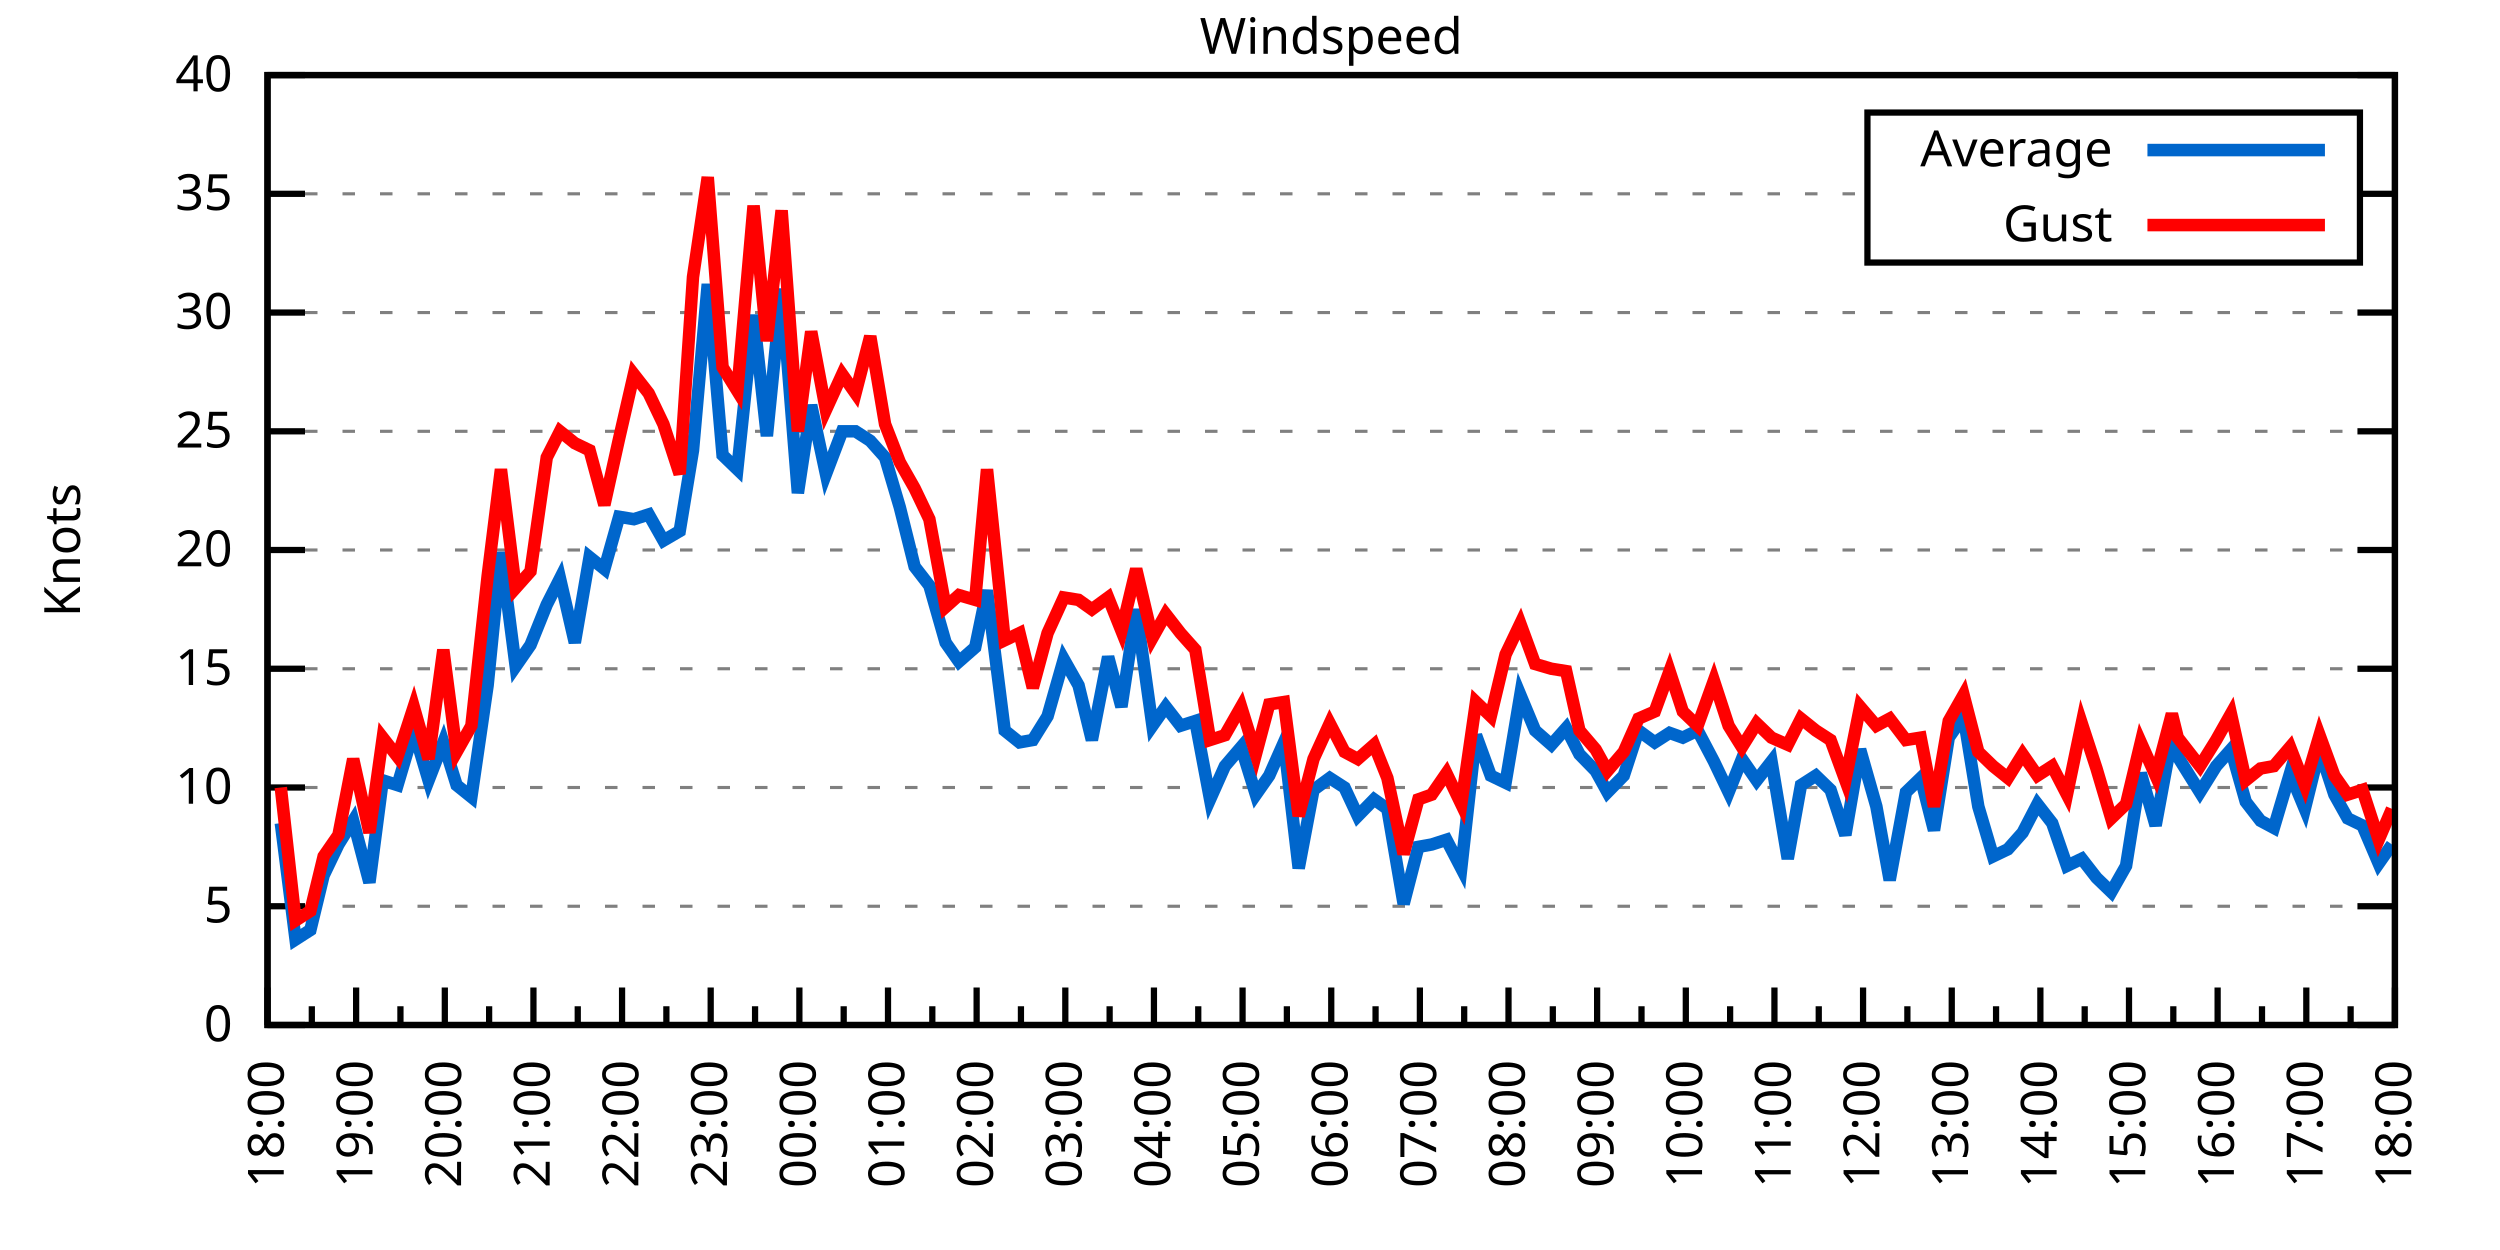
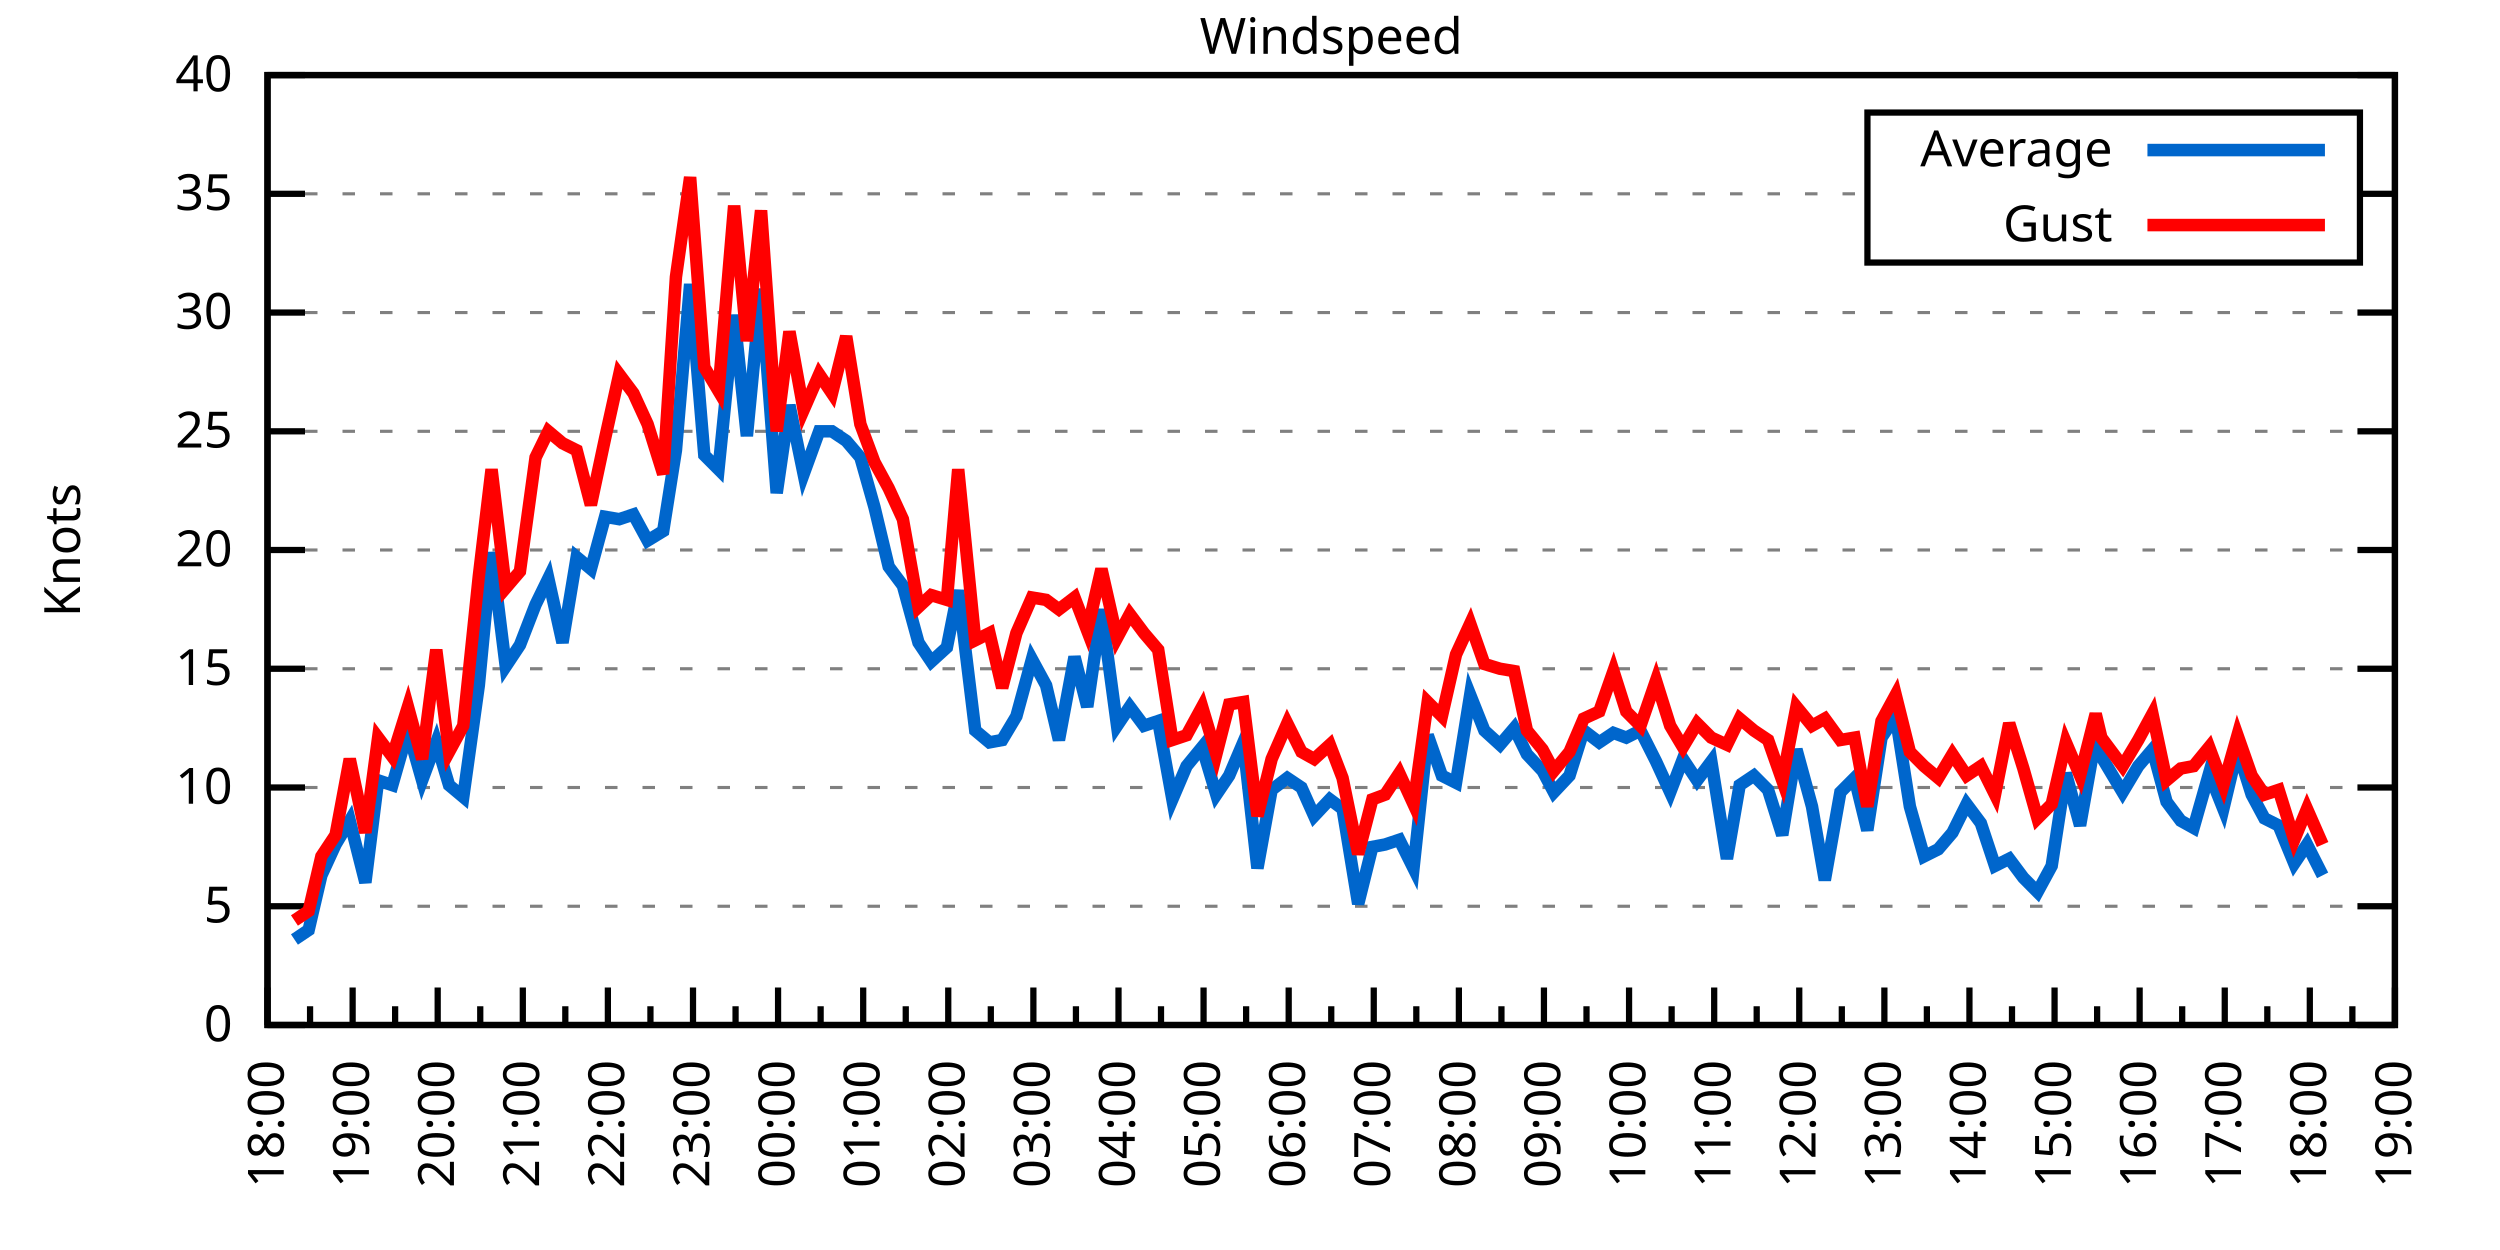
<svg xmlns="http://www.w3.org/2000/svg" xmlns:xlink="http://www.w3.org/1999/xlink" width="400" height="200" viewBox="0 0 400 200">
  <g id="gnuplot_canvas">
    <rect x="0" y="0" width="400" height="200" fill="none" />
    <defs>
      <circle id="gpDot" r="0.5" stroke-width="0.5" stroke="currentColor" />
      <path id="gpPt0" stroke-width="0.333" stroke="currentColor" d="M-1,0 h2 M0,-1 v2" />
      <path id="gpPt1" stroke-width="0.333" stroke="currentColor" d="M-1,-1 L1,1 M1,-1 L-1,1" />
      <path id="gpPt2" stroke-width="0.333" stroke="currentColor" d="M-1,0 L1,0 M0,-1 L0,1 M-1,-1 L1,1 M-1,1 L1,-1" />
      <rect id="gpPt3" stroke-width="0.333" stroke="currentColor" x="-1" y="-1" width="2" height="2" />
      <rect id="gpPt4" stroke-width="0.333" stroke="currentColor" fill="currentColor" x="-1" y="-1" width="2" height="2" />
      <circle id="gpPt5" stroke-width="0.333" stroke="currentColor" cx="0" cy="0" r="1" />
      <use xlink:href="#gpPt5" id="gpPt6" fill="currentColor" stroke="none" />
      <path id="gpPt7" stroke-width="0.333" stroke="currentColor" d="M0,-1.33 L-1.33,0.67 L1.33,0.67 z" />
      <use xlink:href="#gpPt7" id="gpPt8" fill="currentColor" stroke="none" />
      <use xlink:href="#gpPt7" id="gpPt9" stroke="currentColor" transform="rotate(180)" />
      <use xlink:href="#gpPt9" id="gpPt10" fill="currentColor" stroke="none" />
      <use xlink:href="#gpPt3" id="gpPt11" stroke="currentColor" transform="rotate(45)" />
      <use xlink:href="#gpPt11" id="gpPt12" fill="currentColor" stroke="none" />
      <path id="gpPt13" stroke-width="0.333" stroke="currentColor" d="M0,1.330 L1.265,0.411 L0.782,-1.067 L-0.782,-1.076 L-1.265,0.411 z" />
      <use xlink:href="#gpPt13" id="gpPt14" fill="currentColor" stroke="none" />
      <filter id="textbox" filterUnits="objectBoundingBox" x="0" y="0" height="1" width="1">
        <feFlood flood-color="white" flood-opacity="1" result="bgnd" />
        <feComposite in="SourceGraphic" in2="bgnd" operator="atop" />
      </filter>
      <filter id="greybox" filterUnits="objectBoundingBox" x="0" y="0" height="1" width="1">
        <feFlood flood-color="lightgrey" flood-opacity="1" result="grey" />
        <feComposite in="SourceGraphic" in2="grey" operator="atop" />
      </filter>
    </defs>
    <g fill="none" color="white" stroke="currentColor" stroke-width="1.00" stroke-linecap="butt" stroke-linejoin="miter">
</g>
    <g fill="none" color="black" stroke="currentColor" stroke-width="1.00" stroke-linecap="butt" stroke-linejoin="miter">
      <g stroke="none" shape-rendering="crispEdges">
        <polygon fill="rgb(255, 255, 255)" points="42.80,164.00 383.18,164.00 383.18,12.02 42.80,12.02 " />
      </g>
    </g>
    <g fill="none" color="black" stroke="currentColor" stroke-width="1.00" stroke-linecap="butt" stroke-linejoin="miter">
</g>
    <g fill="none" color="black" stroke="black" stroke-width="0.50" stroke-linecap="butt" stroke-linejoin="miter">
</g>
    <g fill="none" color="gray" stroke="currentColor" stroke-width="0.50" stroke-linecap="butt" stroke-linejoin="miter">
      <path stroke="gray" stroke-dasharray="2,4" class="gridline" d="M42.80,164.00 L383.19,164.00  " />
    </g>
    <g fill="none" color="gray" stroke="gray" stroke-width="1.00" stroke-linecap="butt" stroke-linejoin="miter">
</g>
    <g fill="none" color="black" stroke="currentColor" stroke-width="1.00" stroke-linecap="butt" stroke-linejoin="miter">
      <path stroke="black" d="M42.80,164.00 L48.80,164.00 M383.19,164.00 L377.19,164.00  " />
      <g transform="translate(37.20,166.60)" stroke="none" fill="black" font-family="Sans" font-size="8.00" text-anchor="end">
        <text>
          <tspan font-family="Sans"> 0</tspan>
        </text>
      </g>
    </g>
    <g fill="none" color="black" stroke="currentColor" stroke-width="1.00" stroke-linecap="butt" stroke-linejoin="miter">
</g>
    <g fill="none" color="black" stroke="black" stroke-width="0.50" stroke-linecap="butt" stroke-linejoin="miter">
</g>
    <g fill="none" color="gray" stroke="currentColor" stroke-width="0.50" stroke-linecap="butt" stroke-linejoin="miter">
      <path stroke="gray" stroke-dasharray="2,4" class="gridline" d="M42.80,145.00 L383.19,145.00  " />
    </g>
    <g fill="none" color="gray" stroke="gray" stroke-width="1.00" stroke-linecap="butt" stroke-linejoin="miter">
</g>
    <g fill="none" color="black" stroke="currentColor" stroke-width="1.00" stroke-linecap="butt" stroke-linejoin="miter">
      <path stroke="black" d="M42.80,145.00 L48.80,145.00 M383.19,145.00 L377.19,145.00  " />
      <g transform="translate(37.20,147.60)" stroke="none" fill="black" font-family="Sans" font-size="8.00" text-anchor="end">
        <text>
          <tspan font-family="Sans"> 5</tspan>
        </text>
      </g>
    </g>
    <g fill="none" color="black" stroke="currentColor" stroke-width="1.00" stroke-linecap="butt" stroke-linejoin="miter">
</g>
    <g fill="none" color="black" stroke="black" stroke-width="0.50" stroke-linecap="butt" stroke-linejoin="miter">
</g>
    <g fill="none" color="gray" stroke="currentColor" stroke-width="0.50" stroke-linecap="butt" stroke-linejoin="miter">
      <path stroke="gray" stroke-dasharray="2,4" class="gridline" d="M42.80,126.00 L383.19,126.00  " />
    </g>
    <g fill="none" color="gray" stroke="gray" stroke-width="1.00" stroke-linecap="butt" stroke-linejoin="miter">
</g>
    <g fill="none" color="black" stroke="currentColor" stroke-width="1.00" stroke-linecap="butt" stroke-linejoin="miter">
      <path stroke="black" d="M42.80,126.00 L48.80,126.00 M383.19,126.00 L377.19,126.00  " />
      <g transform="translate(37.20,128.60)" stroke="none" fill="black" font-family="Sans" font-size="8.00" text-anchor="end">
        <text>
          <tspan font-family="Sans"> 10</tspan>
        </text>
      </g>
    </g>
    <g fill="none" color="black" stroke="currentColor" stroke-width="1.00" stroke-linecap="butt" stroke-linejoin="miter">
</g>
    <g fill="none" color="black" stroke="black" stroke-width="0.50" stroke-linecap="butt" stroke-linejoin="miter">
</g>
    <g fill="none" color="gray" stroke="currentColor" stroke-width="0.50" stroke-linecap="butt" stroke-linejoin="miter">
      <path stroke="gray" stroke-dasharray="2,4" class="gridline" d="M42.80,107.00 L383.19,107.00  " />
    </g>
    <g fill="none" color="gray" stroke="gray" stroke-width="1.00" stroke-linecap="butt" stroke-linejoin="miter">
</g>
    <g fill="none" color="black" stroke="currentColor" stroke-width="1.00" stroke-linecap="butt" stroke-linejoin="miter">
      <path stroke="black" d="M42.80,107.00 L48.80,107.00 M383.19,107.00 L377.19,107.00  " />
      <g transform="translate(37.20,109.60)" stroke="none" fill="black" font-family="Sans" font-size="8.00" text-anchor="end">
        <text>
          <tspan font-family="Sans"> 15</tspan>
        </text>
      </g>
    </g>
    <g fill="none" color="black" stroke="currentColor" stroke-width="1.00" stroke-linecap="butt" stroke-linejoin="miter">
</g>
    <g fill="none" color="black" stroke="black" stroke-width="0.50" stroke-linecap="butt" stroke-linejoin="miter">
</g>
    <g fill="none" color="gray" stroke="currentColor" stroke-width="0.50" stroke-linecap="butt" stroke-linejoin="miter">
      <path stroke="gray" stroke-dasharray="2,4" class="gridline" d="M42.80,88.00 L383.19,88.00  " />
    </g>
    <g fill="none" color="gray" stroke="gray" stroke-width="1.00" stroke-linecap="butt" stroke-linejoin="miter">
</g>
    <g fill="none" color="black" stroke="currentColor" stroke-width="1.00" stroke-linecap="butt" stroke-linejoin="miter">
      <path stroke="black" d="M42.80,88.00 L48.80,88.00 M383.19,88.00 L377.19,88.00  " />
      <g transform="translate(37.20,90.60)" stroke="none" fill="black" font-family="Sans" font-size="8.00" text-anchor="end">
        <text>
          <tspan font-family="Sans"> 20</tspan>
        </text>
      </g>
    </g>
    <g fill="none" color="black" stroke="currentColor" stroke-width="1.00" stroke-linecap="butt" stroke-linejoin="miter">
</g>
    <g fill="none" color="black" stroke="black" stroke-width="0.50" stroke-linecap="butt" stroke-linejoin="miter">
</g>
    <g fill="none" color="gray" stroke="currentColor" stroke-width="0.50" stroke-linecap="butt" stroke-linejoin="miter">
      <path stroke="gray" stroke-dasharray="2,4" class="gridline" d="M42.80,69.01 L383.19,69.01  " />
    </g>
    <g fill="none" color="gray" stroke="gray" stroke-width="1.00" stroke-linecap="butt" stroke-linejoin="miter">
</g>
    <g fill="none" color="black" stroke="currentColor" stroke-width="1.00" stroke-linecap="butt" stroke-linejoin="miter">
      <path stroke="black" d="M42.80,69.01 L48.80,69.01 M383.19,69.01 L377.19,69.01  " />
      <g transform="translate(37.20,71.61)" stroke="none" fill="black" font-family="Sans" font-size="8.00" text-anchor="end">
        <text>
          <tspan font-family="Sans"> 25</tspan>
        </text>
      </g>
    </g>
    <g fill="none" color="black" stroke="currentColor" stroke-width="1.00" stroke-linecap="butt" stroke-linejoin="miter">
</g>
    <g fill="none" color="black" stroke="black" stroke-width="0.50" stroke-linecap="butt" stroke-linejoin="miter">
</g>
    <g fill="none" color="gray" stroke="currentColor" stroke-width="0.50" stroke-linecap="butt" stroke-linejoin="miter">
      <path stroke="gray" stroke-dasharray="2,4" class="gridline" d="M42.80,50.01 L383.19,50.01  " />
    </g>
    <g fill="none" color="gray" stroke="gray" stroke-width="1.00" stroke-linecap="butt" stroke-linejoin="miter">
</g>
    <g fill="none" color="black" stroke="currentColor" stroke-width="1.00" stroke-linecap="butt" stroke-linejoin="miter">
      <path stroke="black" d="M42.80,50.01 L48.80,50.01 M383.19,50.01 L377.19,50.01  " />
      <g transform="translate(37.20,52.61)" stroke="none" fill="black" font-family="Sans" font-size="8.00" text-anchor="end">
        <text>
          <tspan font-family="Sans"> 30</tspan>
        </text>
      </g>
    </g>
    <g fill="none" color="black" stroke="currentColor" stroke-width="1.00" stroke-linecap="butt" stroke-linejoin="miter">
</g>
    <g fill="none" color="black" stroke="black" stroke-width="0.50" stroke-linecap="butt" stroke-linejoin="miter">
</g>
    <g fill="none" color="gray" stroke="currentColor" stroke-width="0.50" stroke-linecap="butt" stroke-linejoin="miter">
      <path stroke="gray" stroke-dasharray="2,4" class="gridline" d="M42.80,31.01 L298.79,31.01 M377.59,31.01 L383.19,31.01  " />
    </g>
    <g fill="none" color="gray" stroke="gray" stroke-width="1.00" stroke-linecap="butt" stroke-linejoin="miter">
</g>
    <g fill="none" color="black" stroke="currentColor" stroke-width="1.00" stroke-linecap="butt" stroke-linejoin="miter">
      <path stroke="black" d="M42.80,31.01 L48.80,31.01 M383.19,31.01 L377.19,31.01  " />
      <g transform="translate(37.20,33.61)" stroke="none" fill="black" font-family="Sans" font-size="8.00" text-anchor="end">
        <text>
          <tspan font-family="Sans"> 35</tspan>
        </text>
      </g>
    </g>
    <g fill="none" color="black" stroke="currentColor" stroke-width="1.00" stroke-linecap="butt" stroke-linejoin="miter">
</g>
    <g fill="none" color="black" stroke="black" stroke-width="0.50" stroke-linecap="butt" stroke-linejoin="miter">
</g>
    <g fill="none" color="gray" stroke="currentColor" stroke-width="0.50" stroke-linecap="butt" stroke-linejoin="miter">
      <path stroke="gray" stroke-dasharray="2,4" class="gridline" d="M42.80,12.01 L383.19,12.01  " />
    </g>
    <g fill="none" color="gray" stroke="gray" stroke-width="1.00" stroke-linecap="butt" stroke-linejoin="miter">
</g>
    <g fill="none" color="black" stroke="currentColor" stroke-width="1.00" stroke-linecap="butt" stroke-linejoin="miter">
      <path stroke="black" d="M42.80,12.01 L48.80,12.01 M383.19,12.01 L377.19,12.01  " />
      <g transform="translate(37.20,14.61)" stroke="none" fill="black" font-family="Sans" font-size="8.00" text-anchor="end">
        <text>
          <tspan font-family="Sans"> 40</tspan>
        </text>
      </g>
    </g>
    <g fill="none" color="black" stroke="currentColor" stroke-width="1.00" stroke-linecap="butt" stroke-linejoin="miter">
      <path stroke="black" d="M42.80,164.00 L42.80,158.00  " />
      <g transform="translate(45.40,169.60) rotate(270)" stroke="none" fill="black" font-family="Sans" font-size="8.00" text-anchor="end">
        <text>
          <tspan font-family="Sans">18:00</tspan>
        </text>
      </g>
    </g>
    <g fill="none" color="black" stroke="currentColor" stroke-width="1.00" stroke-linecap="butt" stroke-linejoin="miter">
-       <path stroke="black" d="M49.89,164.00 L49.89,161.00 M56.98,164.00 L56.98,158.00  " />
-       <g transform="translate(59.58,169.60) rotate(270)" stroke="none" fill="black" font-family="Sans" font-size="8.00" text-anchor="end">
+       <path stroke="black" d="M49.61,164.00 L49.61,161.00 M56.42,164.00 L56.42,158.00  " />
+       <g transform="translate(59.02,169.60) rotate(270)" stroke="none" fill="black" font-family="Sans" font-size="8.00" text-anchor="end">
        <text>
          <tspan font-family="Sans">19:00</tspan>
        </text>
      </g>
    </g>
    <g fill="none" color="black" stroke="currentColor" stroke-width="1.00" stroke-linecap="butt" stroke-linejoin="miter">
-       <path stroke="black" d="M64.07,164.00 L64.07,161.00 M71.17,164.00 L71.17,158.00  " />
-       <g transform="translate(73.77,169.60) rotate(270)" stroke="none" fill="black" font-family="Sans" font-size="8.00" text-anchor="end">
+       <path stroke="black" d="M63.22,164.00 L63.22,161.00 M70.03,164.00 L70.03,158.00  " />
+       <g transform="translate(72.63,169.60) rotate(270)" stroke="none" fill="black" font-family="Sans" font-size="8.00" text-anchor="end">
        <text>
          <tspan font-family="Sans">20:00</tspan>
        </text>
      </g>
    </g>
    <g fill="none" color="black" stroke="currentColor" stroke-width="1.00" stroke-linecap="butt" stroke-linejoin="miter">
-       <path stroke="black" d="M78.26,164.00 L78.26,161.00 M85.35,164.00 L85.35,158.00  " />
-       <g transform="translate(87.95,169.60) rotate(270)" stroke="none" fill="black" font-family="Sans" font-size="8.00" text-anchor="end">
+       <path stroke="black" d="M76.84,164.00 L76.84,161.00 M83.65,164.00 L83.65,158.00  " />
+       <g transform="translate(86.25,169.60) rotate(270)" stroke="none" fill="black" font-family="Sans" font-size="8.00" text-anchor="end">
        <text>
          <tspan font-family="Sans">21:00</tspan>
        </text>
      </g>
    </g>
    <g fill="none" color="black" stroke="currentColor" stroke-width="1.00" stroke-linecap="butt" stroke-linejoin="miter">
-       <path stroke="black" d="M92.44,164.00 L92.44,161.00 M99.53,164.00 L99.53,158.00  " />
-       <g transform="translate(102.13,169.60) rotate(270)" stroke="none" fill="black" font-family="Sans" font-size="8.00" text-anchor="end">
+       <path stroke="black" d="M90.45,164.00 L90.45,161.00 M97.26,164.00 L97.26,158.00  " />
+       <g transform="translate(99.86,169.60) rotate(270)" stroke="none" fill="black" font-family="Sans" font-size="8.00" text-anchor="end">
        <text>
          <tspan font-family="Sans">22:00</tspan>
        </text>
      </g>
    </g>
    <g fill="none" color="black" stroke="currentColor" stroke-width="1.00" stroke-linecap="butt" stroke-linejoin="miter">
-       <path stroke="black" d="M106.62,164.00 L106.62,161.00 M113.71,164.00 L113.71,158.00  " />
-       <g transform="translate(116.31,169.60) rotate(270)" stroke="none" fill="black" font-family="Sans" font-size="8.00" text-anchor="end">
+       <path stroke="black" d="M104.07,164.00 L104.07,161.00 M110.88,164.00 L110.88,158.00  " />
+       <g transform="translate(113.48,169.60) rotate(270)" stroke="none" fill="black" font-family="Sans" font-size="8.00" text-anchor="end">
        <text>
          <tspan font-family="Sans">23:00</tspan>
        </text>
      </g>
    </g>
    <g fill="none" color="black" stroke="currentColor" stroke-width="1.00" stroke-linecap="butt" stroke-linejoin="miter">
-       <path stroke="black" d="M120.81,164.00 L120.81,161.00 M127.90,164.00 L127.90,158.00  " />
-       <g transform="translate(130.50,169.60) rotate(270)" stroke="none" fill="black" font-family="Sans" font-size="8.00" text-anchor="end">
+       <path stroke="black" d="M117.69,164.00 L117.69,161.00 M124.49,164.00 L124.49,158.00  " />
+       <g transform="translate(127.09,169.60) rotate(270)" stroke="none" fill="black" font-family="Sans" font-size="8.00" text-anchor="end">
        <text>
          <tspan font-family="Sans">00:00</tspan>
        </text>
      </g>
    </g>
    <g fill="none" color="black" stroke="currentColor" stroke-width="1.00" stroke-linecap="butt" stroke-linejoin="miter">
-       <path stroke="black" d="M134.99,164.00 L134.99,161.00 M142.08,164.00 L142.08,158.00  " />
-       <g transform="translate(144.68,169.60) rotate(270)" stroke="none" fill="black" font-family="Sans" font-size="8.00" text-anchor="end">
+       <path stroke="black" d="M131.30,164.00 L131.30,161.00 M138.11,164.00 L138.11,158.00  " />
+       <g transform="translate(140.71,169.60) rotate(270)" stroke="none" fill="black" font-family="Sans" font-size="8.00" text-anchor="end">
        <text>
          <tspan font-family="Sans">01:00</tspan>
        </text>
      </g>
    </g>
    <g fill="none" color="black" stroke="currentColor" stroke-width="1.00" stroke-linecap="butt" stroke-linejoin="miter">
-       <path stroke="black" d="M149.17,164.00 L149.17,161.00 M156.26,164.00 L156.26,158.00  " />
-       <g transform="translate(158.86,169.60) rotate(270)" stroke="none" fill="black" font-family="Sans" font-size="8.00" text-anchor="end">
+       <path stroke="black" d="M144.92,164.00 L144.92,161.00 M151.72,164.00 L151.72,158.00  " />
+       <g transform="translate(154.32,169.60) rotate(270)" stroke="none" fill="black" font-family="Sans" font-size="8.00" text-anchor="end">
        <text>
          <tspan font-family="Sans">02:00</tspan>
        </text>
      </g>
    </g>
    <g fill="none" color="black" stroke="currentColor" stroke-width="1.00" stroke-linecap="butt" stroke-linejoin="miter">
-       <path stroke="black" d="M163.35,164.00 L163.35,161.00 M170.45,164.00 L170.45,158.00  " />
-       <g transform="translate(173.05,169.60) rotate(270)" stroke="none" fill="black" font-family="Sans" font-size="8.00" text-anchor="end">
+       <path stroke="black" d="M158.53,164.00 L158.53,161.00 M165.34,164.00 L165.34,158.00  " />
+       <g transform="translate(167.94,169.60) rotate(270)" stroke="none" fill="black" font-family="Sans" font-size="8.00" text-anchor="end">
        <text>
          <tspan font-family="Sans">03:00</tspan>
        </text>
      </g>
    </g>
    <g fill="none" color="black" stroke="currentColor" stroke-width="1.00" stroke-linecap="butt" stroke-linejoin="miter">
-       <path stroke="black" d="M177.54,164.00 L177.54,161.00 M184.63,164.00 L184.63,158.00  " />
-       <g transform="translate(187.23,169.60) rotate(270)" stroke="none" fill="black" font-family="Sans" font-size="8.00" text-anchor="end">
+       <path stroke="black" d="M172.15,164.00 L172.15,161.00 M178.96,164.00 L178.96,158.00  " />
+       <g transform="translate(181.56,169.60) rotate(270)" stroke="none" fill="black" font-family="Sans" font-size="8.00" text-anchor="end">
        <text>
          <tspan font-family="Sans">04:00</tspan>
        </text>
      </g>
    </g>
    <g fill="none" color="black" stroke="currentColor" stroke-width="1.00" stroke-linecap="butt" stroke-linejoin="miter">
-       <path stroke="black" d="M191.72,164.00 L191.72,161.00 M198.81,164.00 L198.81,158.00  " />
-       <g transform="translate(201.41,169.60) rotate(270)" stroke="none" fill="black" font-family="Sans" font-size="8.00" text-anchor="end">
+       <path stroke="black" d="M185.76,164.00 L185.76,161.00 M192.57,164.00 L192.57,158.00  " />
+       <g transform="translate(195.17,169.60) rotate(270)" stroke="none" fill="black" font-family="Sans" font-size="8.00" text-anchor="end">
        <text>
          <tspan font-family="Sans">05:00</tspan>
        </text>
      </g>
    </g>
    <g fill="none" color="black" stroke="currentColor" stroke-width="1.00" stroke-linecap="butt" stroke-linejoin="miter">
-       <path stroke="black" d="M205.90,164.00 L205.90,161.00 M213.00,164.00 L213.00,158.00  " />
-       <g transform="translate(215.60,169.60) rotate(270)" stroke="none" fill="black" font-family="Sans" font-size="8.00" text-anchor="end">
+       <path stroke="black" d="M199.38,164.00 L199.38,161.00 M206.19,164.00 L206.19,158.00  " />
+       <g transform="translate(208.79,169.60) rotate(270)" stroke="none" fill="black" font-family="Sans" font-size="8.00" text-anchor="end">
        <text>
          <tspan font-family="Sans">06:00</tspan>
        </text>
      </g>
    </g>
    <g fill="none" color="black" stroke="currentColor" stroke-width="1.00" stroke-linecap="butt" stroke-linejoin="miter">
-       <path stroke="black" d="M220.09,164.00 L220.09,161.00 M227.18,164.00 L227.18,158.00  " />
-       <g transform="translate(229.78,169.60) rotate(270)" stroke="none" fill="black" font-family="Sans" font-size="8.00" text-anchor="end">
+       <path stroke="black" d="M213.00,164.00 L213.00,161.00 M219.80,164.00 L219.80,158.00  " />
+       <g transform="translate(222.40,169.60) rotate(270)" stroke="none" fill="black" font-family="Sans" font-size="8.00" text-anchor="end">
        <text>
          <tspan font-family="Sans">07:00</tspan>
        </text>
      </g>
    </g>
    <g fill="none" color="black" stroke="currentColor" stroke-width="1.00" stroke-linecap="butt" stroke-linejoin="miter">
-       <path stroke="black" d="M234.27,164.00 L234.27,161.00 M241.36,164.00 L241.36,158.00  " />
-       <g transform="translate(243.96,169.60) rotate(270)" stroke="none" fill="black" font-family="Sans" font-size="8.00" text-anchor="end">
+       <path stroke="black" d="M226.61,164.00 L226.61,161.00 M233.42,164.00 L233.42,158.00  " />
+       <g transform="translate(236.02,169.60) rotate(270)" stroke="none" fill="black" font-family="Sans" font-size="8.00" text-anchor="end">
        <text>
          <tspan font-family="Sans">08:00</tspan>
        </text>
      </g>
    </g>
    <g fill="none" color="black" stroke="currentColor" stroke-width="1.00" stroke-linecap="butt" stroke-linejoin="miter">
-       <path stroke="black" d="M248.45,164.00 L248.45,161.00 M255.54,164.00 L255.54,158.00  " />
-       <g transform="translate(258.14,169.60) rotate(270)" stroke="none" fill="black" font-family="Sans" font-size="8.00" text-anchor="end">
+       <path stroke="black" d="M240.23,164.00 L240.23,161.00 M247.03,164.00 L247.03,158.00  " />
+       <g transform="translate(249.63,169.60) rotate(270)" stroke="none" fill="black" font-family="Sans" font-size="8.00" text-anchor="end">
        <text>
          <tspan font-family="Sans">09:00</tspan>
        </text>
      </g>
    </g>
    <g fill="none" color="black" stroke="currentColor" stroke-width="1.00" stroke-linecap="butt" stroke-linejoin="miter">
-       <path stroke="black" d="M262.64,164.00 L262.64,161.00 M269.73,164.00 L269.73,158.00  " />
-       <g transform="translate(272.33,169.60) rotate(270)" stroke="none" fill="black" font-family="Sans" font-size="8.00" text-anchor="end">
+       <path stroke="black" d="M253.84,164.00 L253.84,161.00 M260.65,164.00 L260.65,158.00  " />
+       <g transform="translate(263.25,169.60) rotate(270)" stroke="none" fill="black" font-family="Sans" font-size="8.00" text-anchor="end">
        <text>
          <tspan font-family="Sans">10:00</tspan>
        </text>
      </g>
    </g>
    <g fill="none" color="black" stroke="currentColor" stroke-width="1.00" stroke-linecap="butt" stroke-linejoin="miter">
-       <path stroke="black" d="M276.82,164.00 L276.82,161.00 M283.91,164.00 L283.91,158.00  " />
-       <g transform="translate(286.51,169.60) rotate(270)" stroke="none" fill="black" font-family="Sans" font-size="8.00" text-anchor="end">
+       <path stroke="black" d="M267.46,164.00 L267.46,161.00 M274.27,164.00 L274.27,158.00  " />
+       <g transform="translate(276.87,169.60) rotate(270)" stroke="none" fill="black" font-family="Sans" font-size="8.00" text-anchor="end">
        <text>
          <tspan font-family="Sans">11:00</tspan>
        </text>
      </g>
    </g>
    <g fill="none" color="black" stroke="currentColor" stroke-width="1.00" stroke-linecap="butt" stroke-linejoin="miter">
-       <path stroke="black" d="M291.00,164.00 L291.00,161.00 M298.09,164.00 L298.09,158.00  " />
-       <g transform="translate(300.69,169.60) rotate(270)" stroke="none" fill="black" font-family="Sans" font-size="8.00" text-anchor="end">
+       <path stroke="black" d="M281.07,164.00 L281.07,161.00 M287.88,164.00 L287.88,158.00  " />
+       <g transform="translate(290.48,169.60) rotate(270)" stroke="none" fill="black" font-family="Sans" font-size="8.00" text-anchor="end">
        <text>
          <tspan font-family="Sans">12:00</tspan>
        </text>
      </g>
    </g>
    <g fill="none" color="black" stroke="currentColor" stroke-width="1.00" stroke-linecap="butt" stroke-linejoin="miter">
-       <path stroke="black" d="M305.18,164.00 L305.18,161.00 M312.28,164.00 L312.28,158.00  " />
-       <g transform="translate(314.88,169.60) rotate(270)" stroke="none" fill="black" font-family="Sans" font-size="8.00" text-anchor="end">
+       <path stroke="black" d="M294.69,164.00 L294.69,161.00 M301.50,164.00 L301.50,158.00  " />
+       <g transform="translate(304.10,169.60) rotate(270)" stroke="none" fill="black" font-family="Sans" font-size="8.00" text-anchor="end">
        <text>
          <tspan font-family="Sans">13:00</tspan>
        </text>
      </g>
    </g>
    <g fill="none" color="black" stroke="currentColor" stroke-width="1.00" stroke-linecap="butt" stroke-linejoin="miter">
-       <path stroke="black" d="M319.37,164.00 L319.37,161.00 M326.46,164.00 L326.46,158.00  " />
-       <g transform="translate(329.06,169.60) rotate(270)" stroke="none" fill="black" font-family="Sans" font-size="8.00" text-anchor="end">
+       <path stroke="black" d="M308.30,164.00 L308.30,161.00 M315.11,164.00 L315.11,158.00  " />
+       <g transform="translate(317.71,169.60) rotate(270)" stroke="none" fill="black" font-family="Sans" font-size="8.00" text-anchor="end">
        <text>
          <tspan font-family="Sans">14:00</tspan>
        </text>
      </g>
    </g>
    <g fill="none" color="black" stroke="currentColor" stroke-width="1.00" stroke-linecap="butt" stroke-linejoin="miter">
-       <path stroke="black" d="M333.55,164.00 L333.55,161.00 M340.64,164.00 L340.64,158.00  " />
-       <g transform="translate(343.24,169.60) rotate(270)" stroke="none" fill="black" font-family="Sans" font-size="8.00" text-anchor="end">
+       <path stroke="black" d="M321.92,164.00 L321.92,161.00 M328.73,164.00 L328.73,158.00  " />
+       <g transform="translate(331.33,169.60) rotate(270)" stroke="none" fill="black" font-family="Sans" font-size="8.00" text-anchor="end">
        <text>
          <tspan font-family="Sans">15:00</tspan>
        </text>
      </g>
    </g>
    <g fill="none" color="black" stroke="currentColor" stroke-width="1.00" stroke-linecap="butt" stroke-linejoin="miter">
-       <path stroke="black" d="M347.73,164.00 L347.73,161.00 M354.82,164.00 L354.82,158.00  " />
-       <g transform="translate(357.42,169.60) rotate(270)" stroke="none" fill="black" font-family="Sans" font-size="8.00" text-anchor="end">
+       <path stroke="black" d="M335.54,164.00 L335.54,161.00 M342.34,164.00 L342.34,158.00  " />
+       <g transform="translate(344.94,169.60) rotate(270)" stroke="none" fill="black" font-family="Sans" font-size="8.00" text-anchor="end">
        <text>
          <tspan font-family="Sans">16:00</tspan>
        </text>
      </g>
    </g>
    <g fill="none" color="black" stroke="currentColor" stroke-width="1.00" stroke-linecap="butt" stroke-linejoin="miter">
-       <path stroke="black" d="M361.92,164.00 L361.92,161.00 M369.01,164.00 L369.01,158.00  " />
-       <g transform="translate(371.61,169.60) rotate(270)" stroke="none" fill="black" font-family="Sans" font-size="8.00" text-anchor="end">
+       <path stroke="black" d="M349.15,164.00 L349.15,161.00 M355.96,164.00 L355.96,158.00  " />
+       <g transform="translate(358.56,169.60) rotate(270)" stroke="none" fill="black" font-family="Sans" font-size="8.00" text-anchor="end">
        <text>
          <tspan font-family="Sans">17:00</tspan>
        </text>
      </g>
    </g>
    <g fill="none" color="black" stroke="currentColor" stroke-width="1.00" stroke-linecap="butt" stroke-linejoin="miter">
-       <path stroke="black" d="M376.10,164.00 L376.10,161.00 M383.19,164.00 L383.19,158.00  " />
+       <path stroke="black" d="M362.77,164.00 L362.77,161.00 M369.57,164.00 L369.57,158.00  " />
+       <g transform="translate(372.17,169.60) rotate(270)" stroke="none" fill="black" font-family="Sans" font-size="8.00" text-anchor="end">
+         <text>
+           <tspan font-family="Sans">18:00</tspan>
+         </text>
+       </g>
+     </g>
+     <g fill="none" color="black" stroke="currentColor" stroke-width="1.00" stroke-linecap="butt" stroke-linejoin="miter">
+       <path stroke="black" d="M376.38,164.00 L376.38,161.00 M383.19,164.00 L383.19,158.00  " />
      <g transform="translate(385.79,169.60) rotate(270)" stroke="none" fill="black" font-family="Sans" font-size="8.00" text-anchor="end">
        <text>
-           <tspan font-family="Sans">18:00</tspan>
+           <tspan font-family="Sans">19:00</tspan>
        </text>
      </g>
    </g>
    <g fill="none" color="black" stroke="currentColor" stroke-width="1.00" stroke-linecap="butt" stroke-linejoin="miter">
</g>
    <g fill="none" color="black" stroke="currentColor" stroke-width="1.00" stroke-linecap="butt" stroke-linejoin="miter">
      <path stroke="black" d="M42.80,12.01 L42.80,164.00 L383.19,164.00 L383.19,12.01 L42.80,12.01 Z  " />
    </g>
    <g fill="none" color="black" stroke="currentColor" stroke-width="1.00" stroke-linecap="butt" stroke-linejoin="miter">
      <g transform="translate(12.80,88.01) rotate(270)" stroke="none" fill="black" font-family="Sans" font-size="8.00" text-anchor="middle">
        <text>
          <tspan font-family="Sans">Knots</tspan>
        </text>
      </g>
    </g>
    <g fill="none" color="black" stroke="currentColor" stroke-width="1.00" stroke-linecap="butt" stroke-linejoin="miter">
</g>
    <g fill="none" color="black" stroke="currentColor" stroke-width="1.00" stroke-linecap="butt" stroke-linejoin="miter">
      <path stroke="black" d="M298.79,42.01 L298.79,18.01 L377.59,18.01 L377.59,42.01 L298.79,42.01 Z  " />
    </g>
    <g id="Windspeed_plot_1">
      <g fill="none" color="white" stroke="black" stroke-width="2.00" stroke-linecap="butt" stroke-linejoin="miter">
</g>
      <g fill="none" color="black" stroke="currentColor" stroke-width="2.00" stroke-linecap="butt" stroke-linejoin="miter">
        <g transform="translate(337.99,26.61)" stroke="none" fill="black" font-family="Sans" font-size="8.00" text-anchor="end">
          <text>
            <tspan font-family="Sans">Average</tspan>
          </text>
        </g>
      </g>
      <g fill="none" color="black" stroke="currentColor" stroke-width="2.00" stroke-linecap="butt" stroke-linejoin="miter">
-         <path stroke="rgb(  0, 102, 204)" d="M343.59,24.01 L371.99,24.01 M44.93,131.70 L47.29,150.32 L49.66,148.80 L51.78,140.06 L54.15,135.12 L56.51,131.32   L59.11,141.20 L61.24,124.86 L63.60,125.62 L66.20,116.88 L68.57,124.86 L70.93,118.78 L73.06,125.62 L75.42,127.52   L78.02,109.66 L80.15,88.38 L82.51,106.62 L84.88,103.20 L87.48,96.74 L89.60,92.56 L91.97,102.82 L94.33,89.14   L96.70,91.04 L99.06,82.69 L101.42,83.07 L103.79,82.31 L106.15,86.49 L108.75,84.97 L110.88,72.05 L113.24,45.45   L115.61,72.81 L117.97,75.09 L120.57,50.39 L122.70,69.77 L125.06,46.21 L127.66,78.89 L129.79,64.83 L132.15,75.85   L134.75,69.01 L136.88,69.01 L139.24,70.53 L141.61,73.19 L143.97,81.17 L146.34,90.66 L148.70,93.70 L151.30,102.82   L153.43,105.86 L156.03,103.58 L157.92,94.46 L160.75,116.88 L163.12,118.78 L165.25,118.40 L167.61,114.60 L170.21,105.48   L172.57,109.66 L174.70,118.40 L177.30,105.10 L179.43,113.08 L181.79,97.50 L184.39,116.12 L186.52,113.08 L188.88,116.12   L191.25,115.36 L193.61,127.90 L195.98,122.58 L198.58,119.54 L200.94,127.14 L203.07,124.10 L205.43,118.78 L207.79,138.92   L210.16,126.38 L212.76,124.48 L215.12,126.00 L217.25,130.56 L219.85,127.90 L221.98,129.42 L224.58,144.62 L226.94,135.50   L229.07,135.12 L231.43,134.36 L233.80,138.92 L236.16,117.64 L238.52,124.10 L240.89,125.24 L243.25,111.18 L245.62,116.88   L248.22,119.16 L250.58,116.50 L252.71,120.68 L255.31,123.34 L257.20,126.76 L259.80,124.10 L262.16,116.88 L264.76,118.78   L267.13,117.26 L269.25,118.02 L271.62,116.88 L274.22,121.82 L276.58,126.76 L278.71,121.44 L281.07,124.86 L283.44,121.82   L286.04,137.40 L288.16,125.62 L290.53,124.10 L292.89,126.38 L295.26,133.60 L297.62,119.92 L300.22,129.04 L302.35,140.82   L304.95,126.76 L307.31,124.48 L309.44,132.84 L311.80,118.02 L314.17,114.60 L316.53,129.04 L318.89,137.02 L321.26,135.88   L323.62,133.22 L325.99,128.66 L328.35,131.70 L330.71,138.54 L333.08,137.40 L335.44,140.44 L337.80,142.72 L340.17,138.54   L342.53,123.72 L344.90,132.08 L347.50,118.02 L348.44,121.06 L351.99,126.76 L354.59,122.58 L356.95,119.92 L359.32,128.28   L361.68,131.32 L363.81,132.46 L366.41,123.72 L368.77,129.42 L371.13,119.92 L373.50,127.14 L375.63,130.94 L377.99,132.08   L380.59,138.16 L382.72,135.12  " />
+         <path stroke="rgb(  0, 102, 204)" d="M343.59,24.01 L371.99,24.01 M47.11,150.32 L49.38,148.80 L51.42,140.06 L53.69,135.12 L55.96,131.32 L58.46,141.20   L60.50,124.86 L62.77,125.62 L65.27,116.88 L67.54,124.86 L69.80,118.78 L71.85,125.62 L74.12,127.52 L76.61,109.66   L78.65,88.38 L80.92,106.62 L83.19,103.20 L85.69,96.74 L87.73,92.56 L90.00,102.82 L92.27,89.14 L94.54,91.04   L96.81,82.69 L99.08,83.07 L101.35,82.31 L103.62,86.49 L106.11,84.97 L108.15,72.05 L110.42,45.45 L112.69,72.81   L114.96,75.09 L117.46,50.39 L119.50,69.77 L121.77,46.21 L124.27,78.89 L126.31,64.83 L128.58,75.85 L131.07,69.01   L133.12,69.01 L135.39,70.53 L137.66,73.19 L139.92,81.17 L142.19,90.66 L144.46,93.70 L146.96,102.82 L149.00,105.86   L151.50,103.58 L153.31,94.46 L156.04,116.88 L158.31,118.78 L160.35,118.40 L162.62,114.60 L165.11,105.48 L167.38,109.66   L169.43,118.40 L171.92,105.10 L173.96,113.08 L176.23,97.50 L178.73,116.12 L180.77,113.08 L183.04,116.12 L185.31,115.36   L187.58,127.90 L189.85,122.58 L192.34,119.54 L194.61,127.14 L196.66,124.10 L198.93,118.78 L201.19,138.92 L203.46,126.38   L205.96,124.48 L208.23,126.00 L210.27,130.56 L212.77,127.90 L214.81,129.42 L217.31,144.62 L219.58,135.50 L221.62,135.12   L223.89,134.36 L226.16,138.92 L228.43,117.64 L230.70,124.10 L232.96,125.24 L235.23,111.18 L237.50,116.88 L240.00,119.16   L242.27,116.50 L244.31,120.68 L246.81,123.34 L248.62,126.76 L251.12,124.10 L253.39,116.88 L255.88,118.78 L258.15,117.26   L260.20,118.02 L262.47,116.88 L264.96,121.82 L267.23,126.76 L269.27,121.44 L271.54,124.86 L273.81,121.82 L276.31,137.40   L278.35,125.62 L280.62,124.10 L282.89,126.38 L285.16,133.60 L287.43,119.92 L289.92,129.04 L291.97,140.82 L294.46,126.76   L296.73,124.48 L298.77,132.84 L301.04,118.02 L303.31,114.60 L305.58,129.04 L307.85,137.02 L310.12,135.88 L312.39,133.22   L314.66,128.66 L316.93,131.70 L319.20,138.54 L321.47,137.40 L323.74,140.44 L326.00,142.72 L328.27,138.54 L330.54,123.72   L332.81,132.08 L335.31,118.02 L336.22,121.06 L339.62,126.76 L342.12,122.58 L344.39,119.92 L346.65,128.28 L348.92,131.32   L350.97,132.46 L353.46,123.72 L355.73,129.42 L358.00,119.92 L360.27,127.14 L362.31,130.94 L364.58,132.08 L367.08,138.16   L369.12,135.12 L371.62,140.06  " />
      </g>
    </g>
    <g id="Windspeed_plot_2">
      <g fill="none" color="black" stroke="currentColor" stroke-width="2.00" stroke-linecap="butt" stroke-linejoin="miter">
        <g transform="translate(337.99,38.61)" stroke="none" fill="black" font-family="Sans" font-size="8.00" text-anchor="end">
          <text>
            <tspan font-family="Sans">Gust</tspan>
          </text>
        </g>
      </g>
      <g fill="none" color="black" stroke="currentColor" stroke-width="2.00" stroke-linecap="butt" stroke-linejoin="miter">
-         <path stroke="rgb(255,   0,   0)" d="M343.59,36.01 L371.99,36.01 M44.93,126.00 L47.29,147.28 L49.66,145.76 L51.78,137.02 L54.15,133.60 L56.51,121.44   L59.11,133.22 L61.24,118.02 L63.60,121.06 L66.20,113.08 L68.57,121.44 L70.93,103.96 L73.06,120.30 L75.42,116.12   L78.02,92.18 L80.15,75.09 L82.51,94.08 L84.88,91.42 L87.48,73.19 L89.60,69.01 L91.97,70.91 L94.33,72.05   L96.70,80.79 L99.06,70.15 L101.42,59.89 L103.79,62.93 L106.15,67.87 L108.75,75.85 L110.88,44.31 L113.24,28.35   L115.61,58.75 L117.97,62.55 L120.57,32.91 L122.70,54.57 L125.06,33.67 L127.66,69.01 L129.79,53.05 L132.15,65.59   L134.75,59.89 L136.88,62.93 L139.24,53.81 L141.61,67.87 L143.97,73.95 L146.34,78.13 L148.70,83.07 L151.30,97.12   L153.43,95.22 L156.03,95.98 L157.92,75.09 L160.75,102.44 L163.12,101.30 L165.25,110.04 L167.61,101.30 L170.21,95.60   L172.57,95.98 L174.70,97.50 L177.30,95.60 L179.43,100.92 L181.79,91.04 L184.39,102.06 L186.52,98.26 L188.88,101.30   L191.25,103.96 L193.61,118.40 L195.98,117.64 L198.58,113.08 L200.94,120.68 L203.07,112.70 L205.43,112.32 L207.79,130.56   L210.16,121.44 L212.76,115.74 L215.12,120.30 L217.25,121.44 L219.85,119.16 L221.98,124.48 L224.58,136.64 L226.94,127.90   L229.07,127.14 L231.43,123.72 L233.80,128.66 L236.16,112.32 L238.52,114.60 L240.89,104.72 L243.25,99.78 L245.62,106.24   L248.22,107.00 L250.58,107.38 L252.71,116.88 L255.31,119.92 L257.20,123.34 L259.80,120.30 L262.16,114.98 L264.76,113.84   L267.13,107.38 L269.25,113.84 L271.62,116.12 L274.22,108.90 L276.58,116.12 L278.71,119.54 L281.07,115.74 L283.44,118.02   L286.04,119.16 L288.16,114.98 L290.53,116.88 L292.89,118.40 L295.26,124.86 L297.62,113.08 L300.22,116.12 L302.35,114.98   L304.95,118.40 L307.31,118.02 L309.44,129.04 L311.80,115.36 L314.17,111.18 L316.53,120.30 L318.89,122.58 L321.26,124.48   L323.62,120.68 L325.99,124.10 L328.35,122.58 L330.71,127.14 L333.08,115.74 L335.44,122.96 L337.80,130.94 L340.17,128.66   L342.53,118.78 L344.90,124.10 L347.50,114.22 L348.44,118.02 L351.99,122.58 L354.59,118.40 L356.95,114.22 L359.32,124.86   L361.68,122.96 L363.81,122.58 L366.41,119.54 L368.77,125.62 L371.13,117.64 L373.50,124.10 L375.63,127.14 L377.99,126.38   L380.59,134.36 L382.72,129.42  " />
+         <path stroke="rgb(255,   0,   0)" d="M343.59,36.01 L371.99,36.01 M47.11,147.28 L49.38,145.76 L51.42,137.02 L53.69,133.60 L55.96,121.44 L58.46,133.22   L60.50,118.02 L62.77,121.06 L65.27,113.08 L67.54,121.44 L69.80,103.96 L71.85,120.30 L74.12,116.12 L76.61,92.18   L78.65,75.09 L80.92,94.08 L83.19,91.42 L85.69,73.19 L87.73,69.01 L90.00,70.91 L92.27,72.05 L94.54,80.79   L96.81,70.15 L99.08,59.89 L101.35,62.93 L103.62,67.87 L106.11,75.85 L108.15,44.31 L110.42,28.35 L112.69,58.75   L114.96,62.55 L117.46,32.91 L119.50,54.57 L121.77,33.67 L124.27,69.01 L126.31,53.05 L128.58,65.59 L131.07,59.89   L133.12,62.93 L135.39,53.81 L137.66,67.87 L139.92,73.95 L142.19,78.13 L144.46,83.07 L146.96,97.12 L149.00,95.22   L151.50,95.98 L153.31,75.09 L156.04,102.44 L158.31,101.30 L160.35,110.04 L162.62,101.30 L165.11,95.60 L167.38,95.98   L169.43,97.50 L171.92,95.60 L173.96,100.92 L176.23,91.04 L178.73,102.06 L180.77,98.26 L183.04,101.30 L185.31,103.96   L187.58,118.40 L189.85,117.64 L192.34,113.08 L194.61,120.68 L196.66,112.70 L198.93,112.32 L201.19,130.56 L203.46,121.44   L205.96,115.74 L208.23,120.30 L210.27,121.44 L212.77,119.16 L214.81,124.48 L217.31,136.64 L219.58,127.90 L221.62,127.14   L223.89,123.72 L226.16,128.66 L228.43,112.32 L230.70,114.60 L232.96,104.72 L235.23,99.78 L237.50,106.24 L240.00,107.00   L242.27,107.38 L244.31,116.88 L246.81,119.92 L248.62,123.34 L251.12,120.30 L253.39,114.98 L255.88,113.84 L258.15,107.38   L260.20,113.84 L262.47,116.12 L264.96,108.90 L267.23,116.12 L269.27,119.54 L271.54,115.74 L273.81,118.02 L276.31,119.16   L278.35,114.98 L280.62,116.88 L282.89,118.40 L285.16,124.86 L287.43,113.08 L289.92,116.12 L291.97,114.98 L294.46,118.40   L296.73,118.02 L298.77,129.04 L301.04,115.36 L303.31,111.18 L305.58,120.30 L307.85,122.58 L310.12,124.48 L312.39,120.68   L314.66,124.10 L316.93,122.58 L319.20,127.14 L321.47,115.74 L323.74,122.96 L326.00,130.94 L328.27,128.66 L330.54,118.78   L332.81,124.10 L335.31,114.22 L336.22,118.02 L339.62,122.58 L342.12,118.40 L344.39,114.22 L346.65,124.86 L348.92,122.96   L350.97,122.58 L353.46,119.54 L355.73,125.62 L358.00,117.64 L360.27,124.10 L362.31,127.14 L364.58,126.38 L367.08,134.36   L369.12,129.42 L371.62,135.12  " />
      </g>
    </g>
    <g fill="none" color="black" stroke="currentColor" stroke-width="2.00" stroke-linecap="butt" stroke-linejoin="miter">
</g>
    <g fill="none" color="black" stroke="black" stroke-width="1.00" stroke-linecap="butt" stroke-linejoin="miter">
</g>
    <g fill="none" color="black" stroke="currentColor" stroke-width="1.00" stroke-linecap="butt" stroke-linejoin="miter">
      <path stroke="black" d="M42.80,12.01 L42.80,164.00 L383.19,164.00 L383.19,12.01 L42.80,12.01 Z  " />
    </g>
    <g fill="none" color="black" stroke="currentColor" stroke-width="1.00" stroke-linecap="butt" stroke-linejoin="miter">
      <g transform="translate(212.99,8.61)" stroke="none" fill="black" font-family="Sans" font-size="8.00" text-anchor="middle">
        <text>
          <tspan font-family="Sans">Windspeed</tspan>
        </text>
      </g>
    </g>
    <g fill="none" color="black" stroke="currentColor" stroke-width="1.00" stroke-linecap="butt" stroke-linejoin="miter">
</g>
  </g>
</svg>
